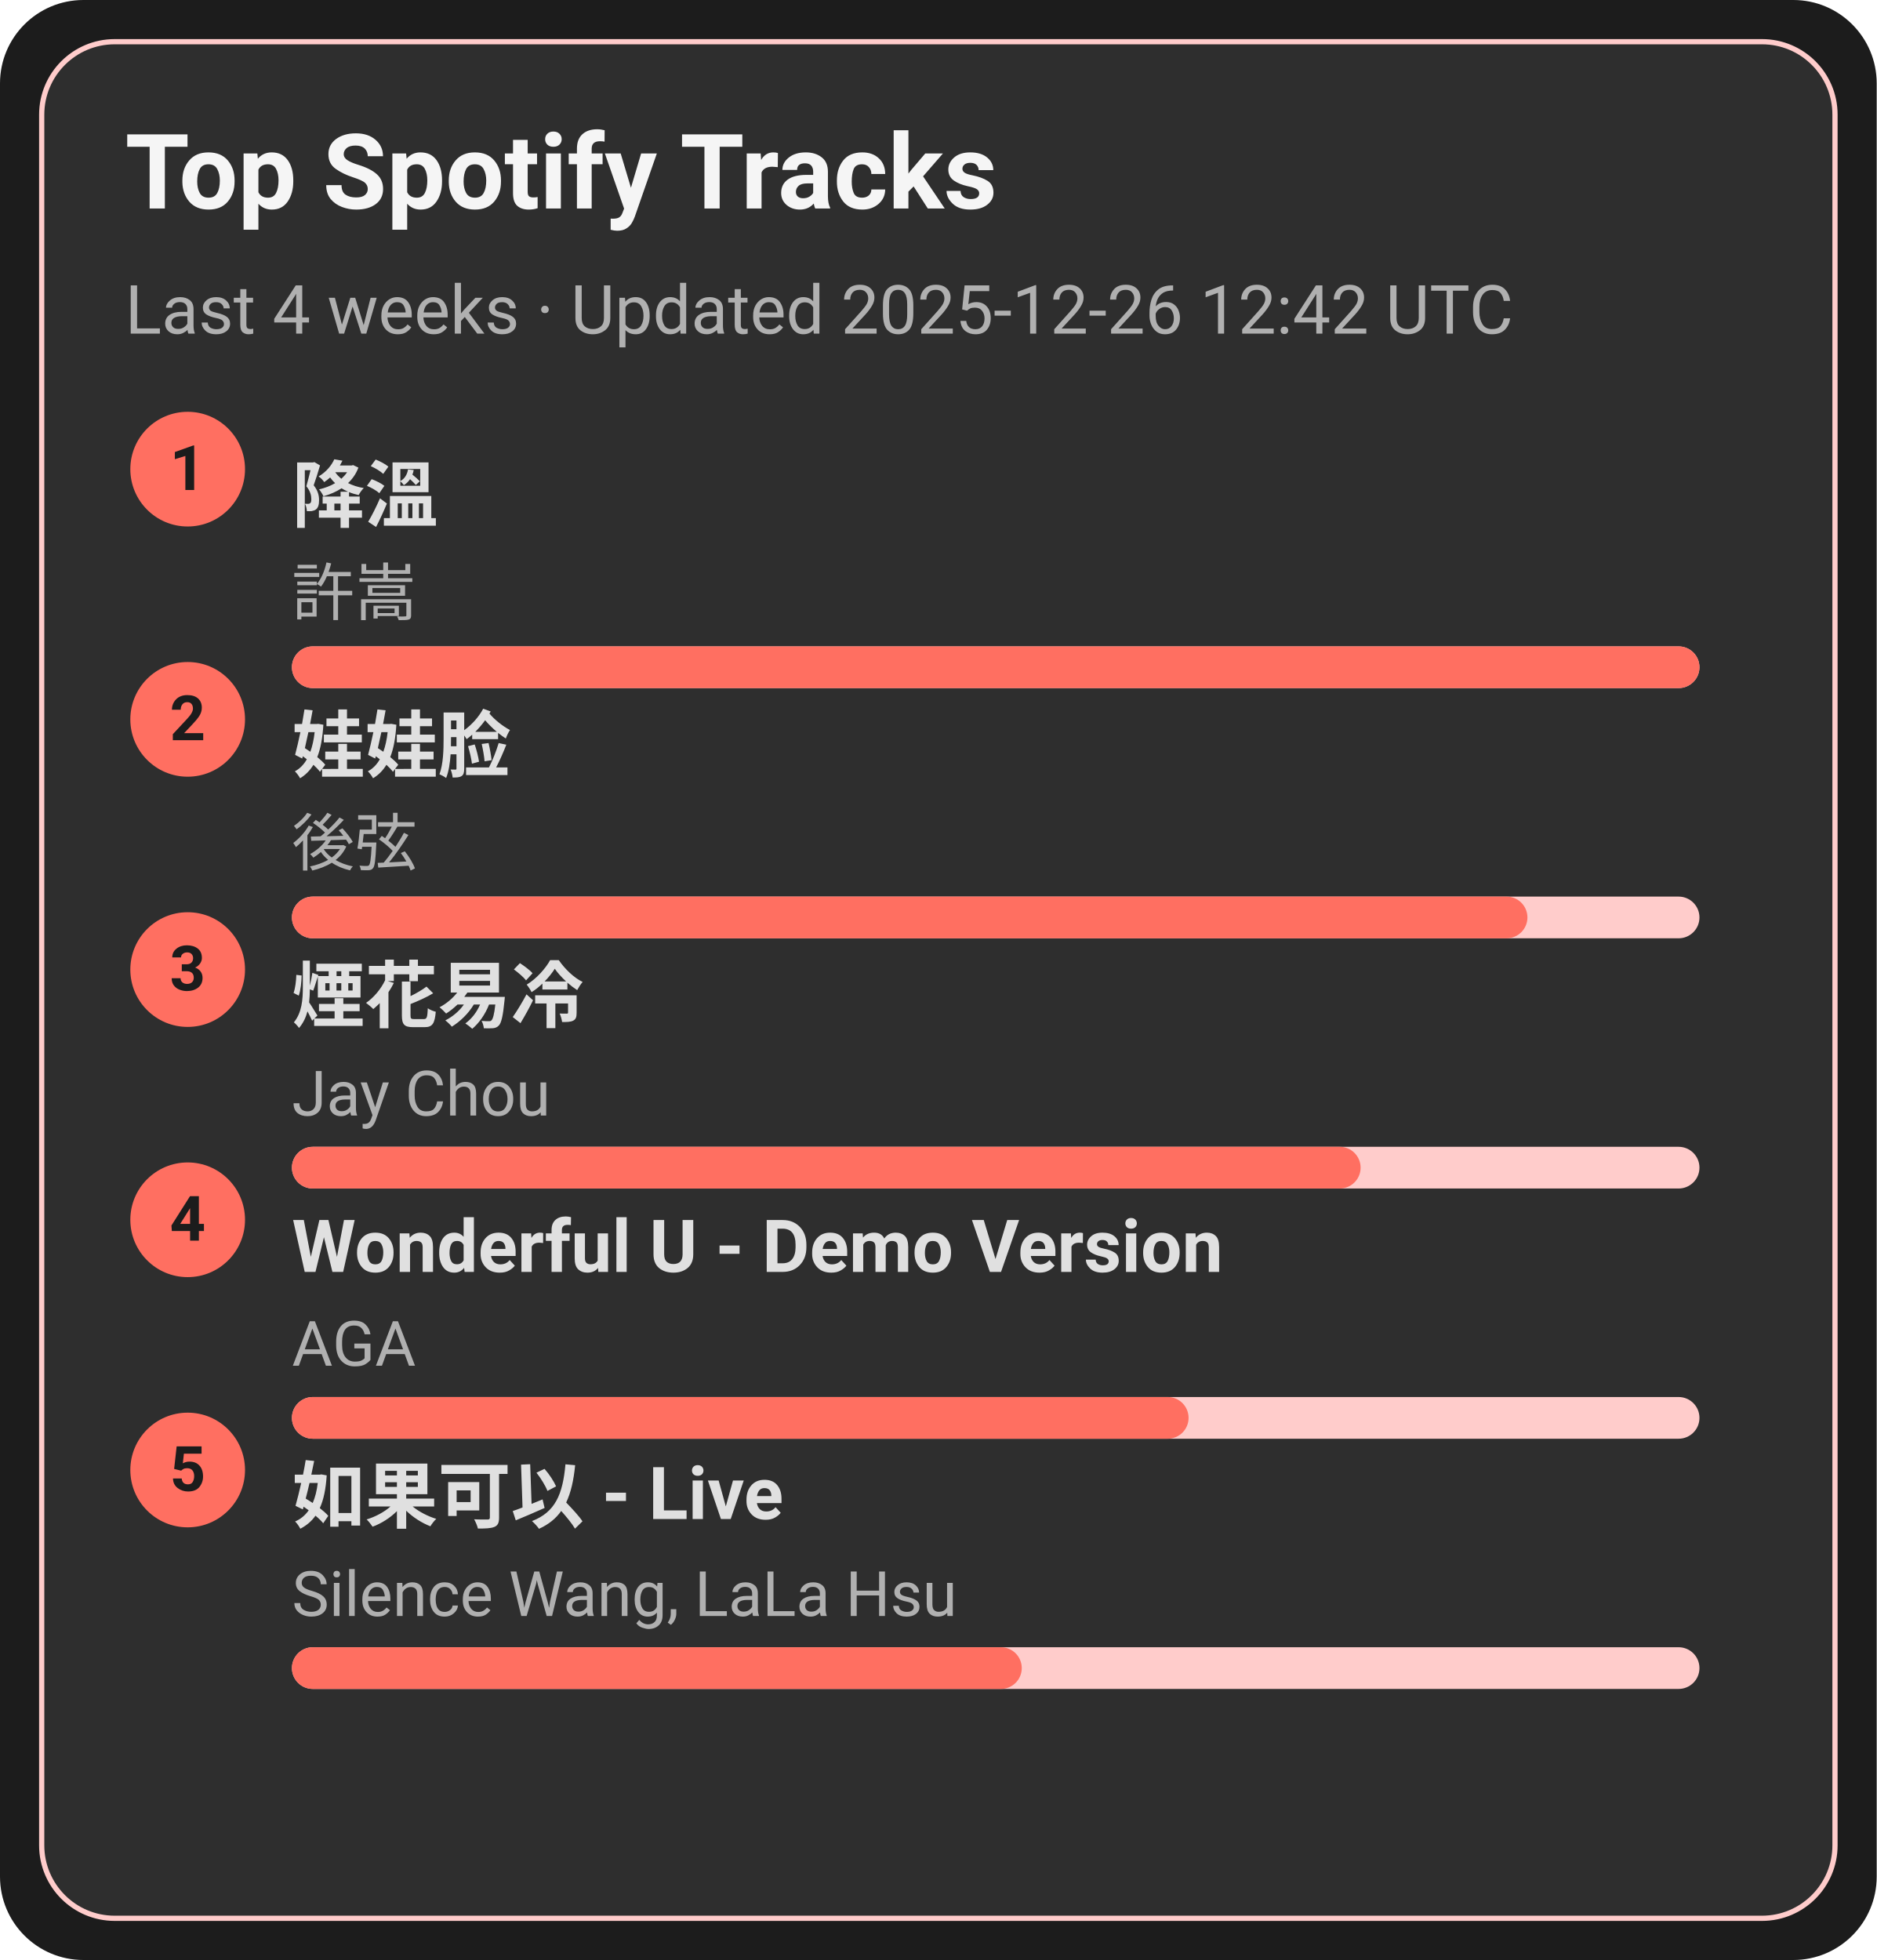
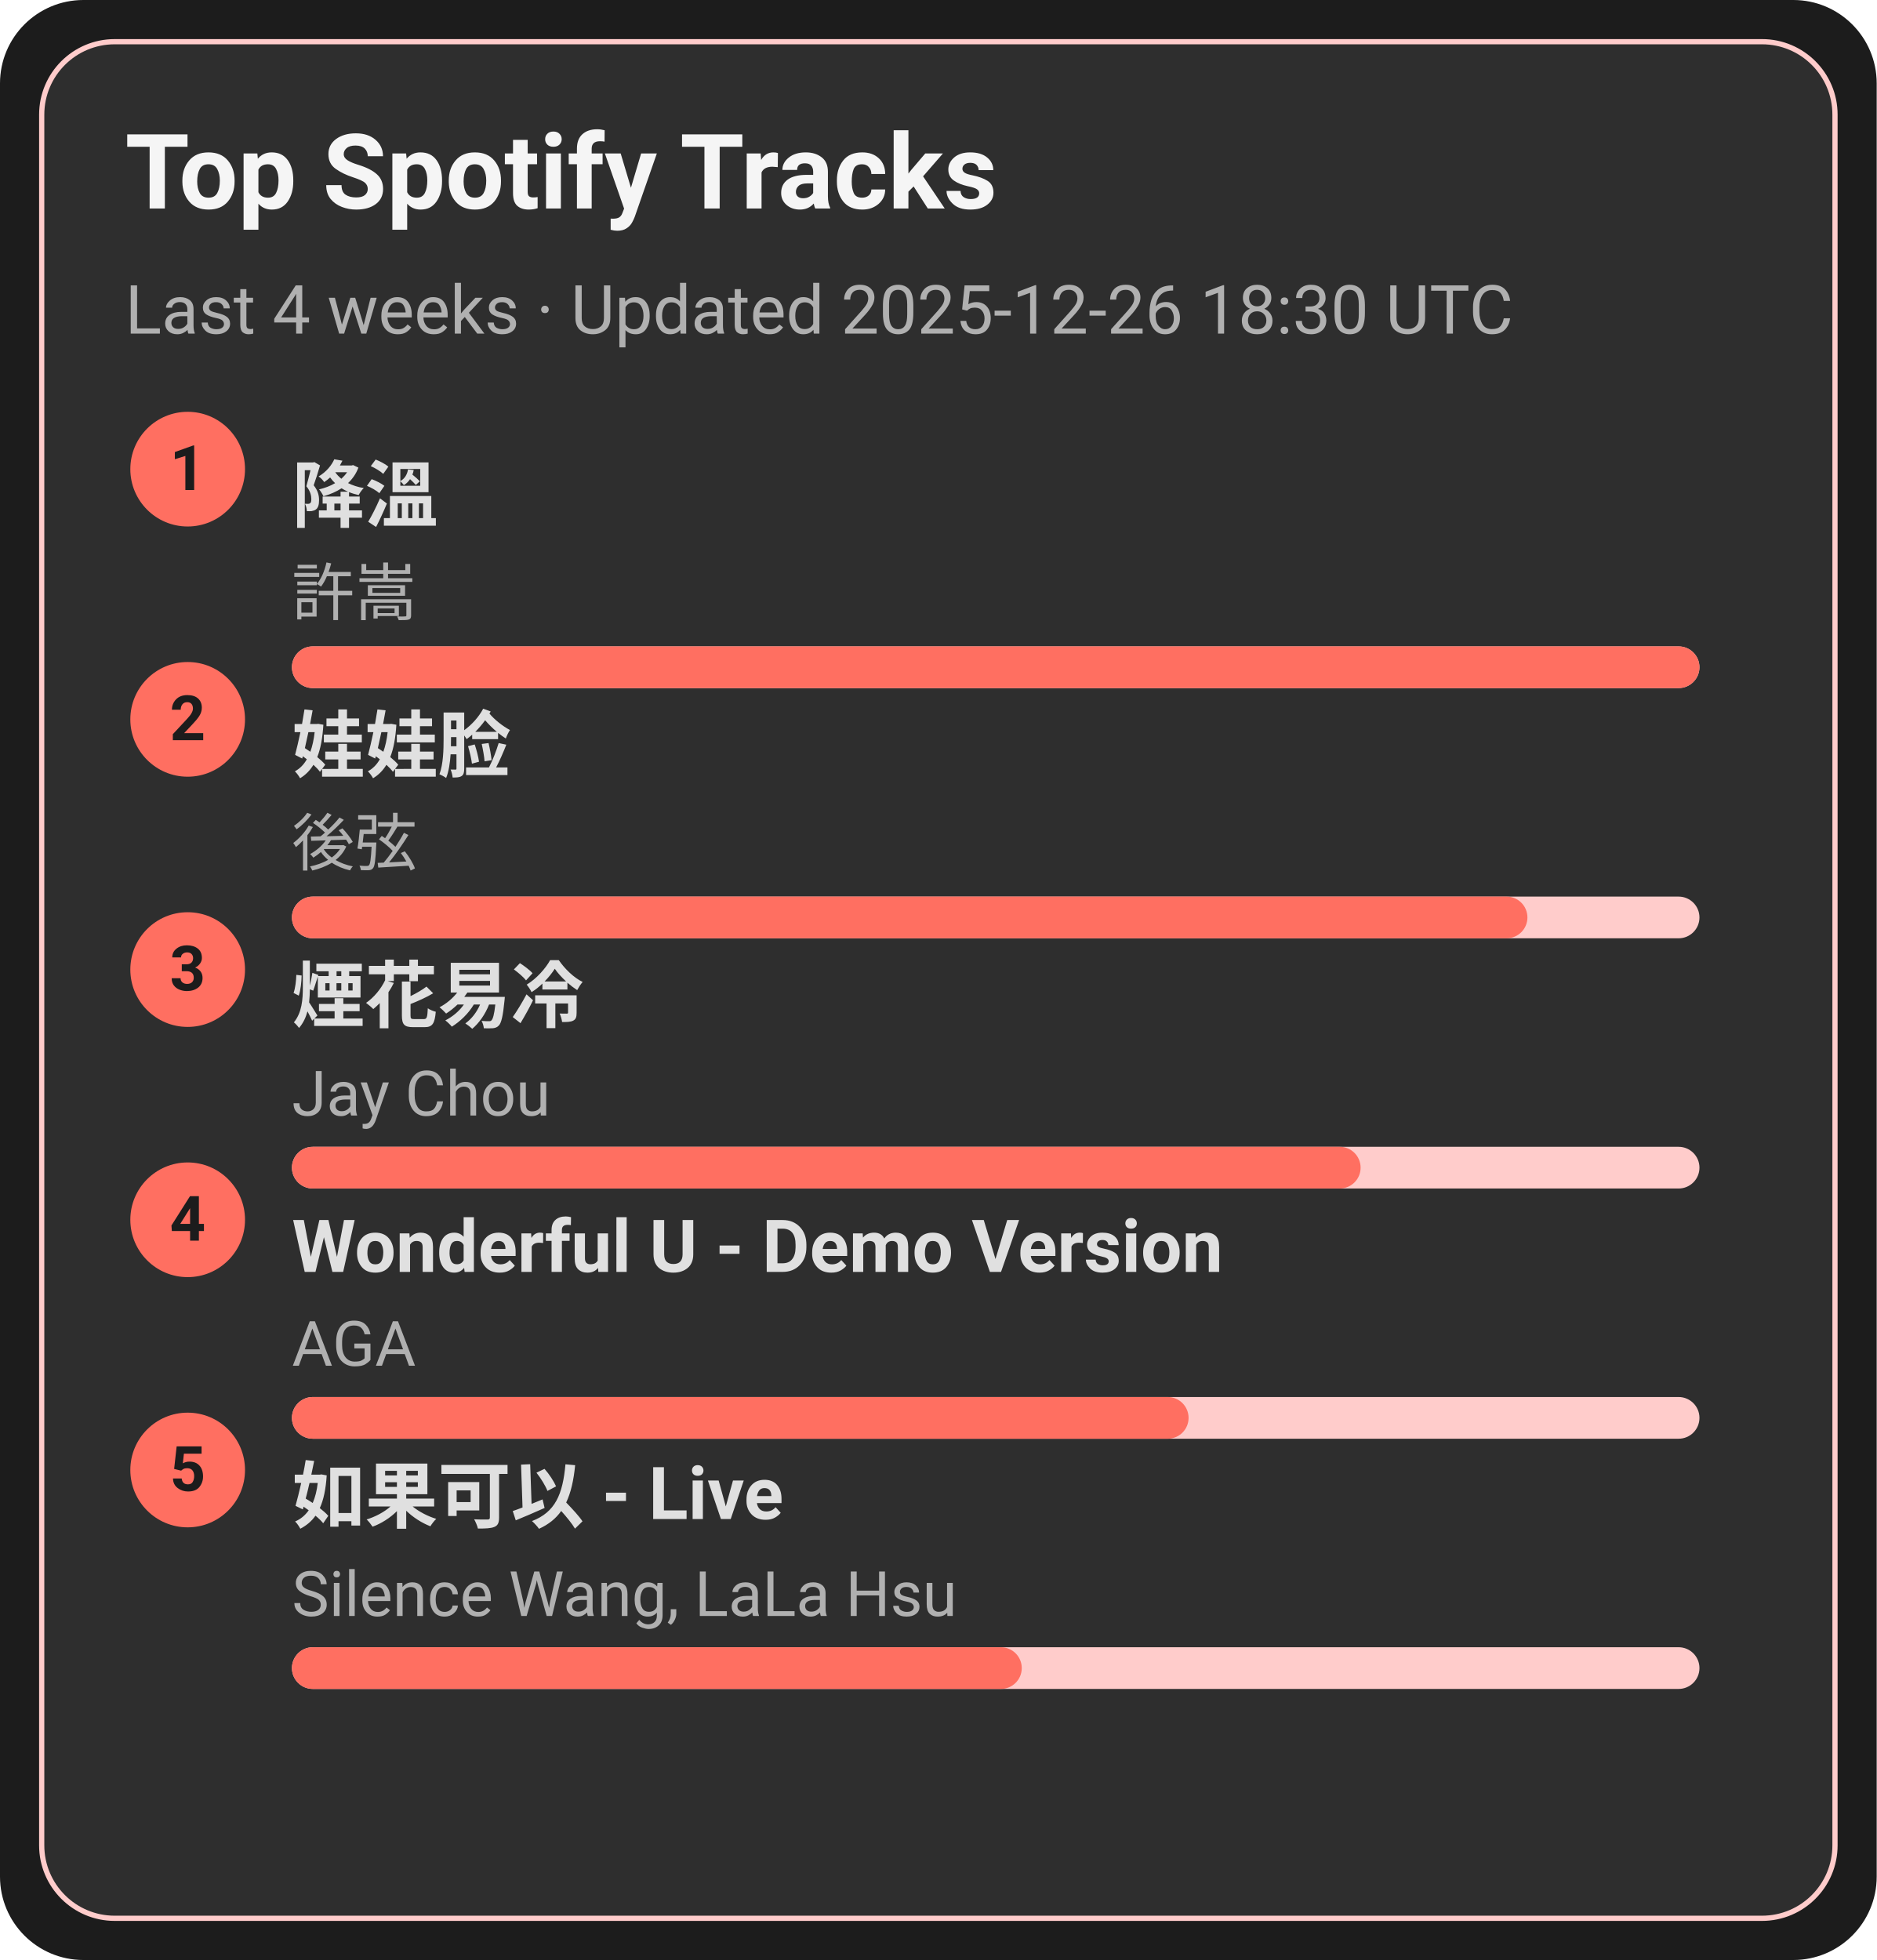
<svg xmlns="http://www.w3.org/2000/svg" width="360" height="376" viewBox="0 0 360 376">
  <style>text{font-family:-apple-system,BlinkMacSystemFont,Segoe UI,Roboto,Ubuntu,Helvetica Neue,Arial,Noto Sans,sans-serif}</style>
  <rect width="360" height="376" rx="16" fill="#1c1c1c" />
  <rect x="8" y="8" width="344" height="360" rx="14" fill="#2e2e2e" stroke="#ffcccb" />
  <text x="24" y="40" font-size="20" fill="#f5f5f5" font-weight="600">Top Spotify Tracks</text>
-   <text x="24" y="64" font-size="13" fill="#b0b0b0">Last 4 weeks · Updated 2025-12-26 12:42 UTC</text>
+   <text x="24" y="64" font-size="13" fill="#b0b0b0">Last 4 weeks · Updated 2025-12-26 18:30 UTC</text>
  <circle cx="36" cy="90" r="11" fill="#ff6f61" />
  <text x="36" y="94" text-anchor="middle" font-size="12" fill="#1c1c1c" font-weight="700">1</text>
  <a href="https://open.spotify.com/track/2q9uhrOfyOnBa3oWR1PfYT" target="_blank" rel="noopener noreferrer">
    <text x="56" y="100" font-size="14" fill="#e0e0e0" font-weight="600">降溫</text>
  </a>
  <text x="56" y="118" font-size="12" fill="#b0b0b0">許嵩</text>
  <rect x="56" y="124" width="270" height="8" rx="4" fill="#ffcccb" />
  <rect x="56" y="124" width="270" height="8" rx="4" fill="#ff6f61" />
  <circle cx="36" cy="138" r="11" fill="#ff6f61" />
  <text x="36" y="142" text-anchor="middle" font-size="12" fill="#1c1c1c" font-weight="700">2</text>
  <a href="https://open.spotify.com/track/08ouEICweFmqfgPJnRIQkE" target="_blank" rel="noopener noreferrer">
    <text x="56" y="148" font-size="14" fill="#e0e0e0" font-weight="600">娃娃脸</text>
  </a>
  <text x="56" y="166" font-size="12" fill="#b0b0b0">後弦</text>
  <rect x="56" y="172" width="270" height="8" rx="4" fill="#ffcccb" />
  <rect x="56" y="172" width="237" height="8" rx="4" fill="#ff6f61" />
  <circle cx="36" cy="186" r="11" fill="#ff6f61" />
  <text x="36" y="190" text-anchor="middle" font-size="12" fill="#1c1c1c" font-weight="700">3</text>
  <a href="https://open.spotify.com/track/24beWW0pQCJEF3IVSpIryu" target="_blank" rel="noopener noreferrer">
    <text x="56" y="196" font-size="14" fill="#e0e0e0" font-weight="600">煙花易冷</text>
  </a>
  <text x="56" y="214" font-size="12" fill="#b0b0b0">Jay Chou</text>
  <rect x="56" y="220" width="270" height="8" rx="4" fill="#ffcccb" />
  <rect x="56" y="220" width="205" height="8" rx="4" fill="#ff6f61" />
  <circle cx="36" cy="234" r="11" fill="#ff6f61" />
  <text x="36" y="238" text-anchor="middle" font-size="12" fill="#1c1c1c" font-weight="700">4</text>
  <a href="https://open.spotify.com/track/2eSNpIOFoi1Q8wxw6CycXJ" target="_blank" rel="noopener noreferrer">
    <text x="56" y="244" font-size="14" fill="#e0e0e0" font-weight="600">Wonderful U - Demo Version</text>
  </a>
  <text x="56" y="262" font-size="12" fill="#b0b0b0">AGA</text>
  <rect x="56" y="268" width="270" height="8" rx="4" fill="#ffcccb" />
  <rect x="56" y="268" width="172" height="8" rx="4" fill="#ff6f61" />
  <circle cx="36" cy="282" r="11" fill="#ff6f61" />
  <text x="36" y="286" text-anchor="middle" font-size="12" fill="#1c1c1c" font-weight="700">5</text>
  <a href="https://open.spotify.com/track/6IF65dJzfmPcX7jwDegwoo" target="_blank" rel="noopener noreferrer">
    <text x="56" y="292" font-size="14" fill="#e0e0e0" font-weight="600">如果可以 - Live</text>
  </a>
  <text x="56" y="310" font-size="12" fill="#b0b0b0">Silence Wang, LaLa Hsu</text>
  <rect x="56" y="316" width="270" height="8" rx="4" fill="#ffcccb" />
  <rect x="56" y="316" width="140" height="8" rx="4" fill="#ff6f61" />
</svg>
